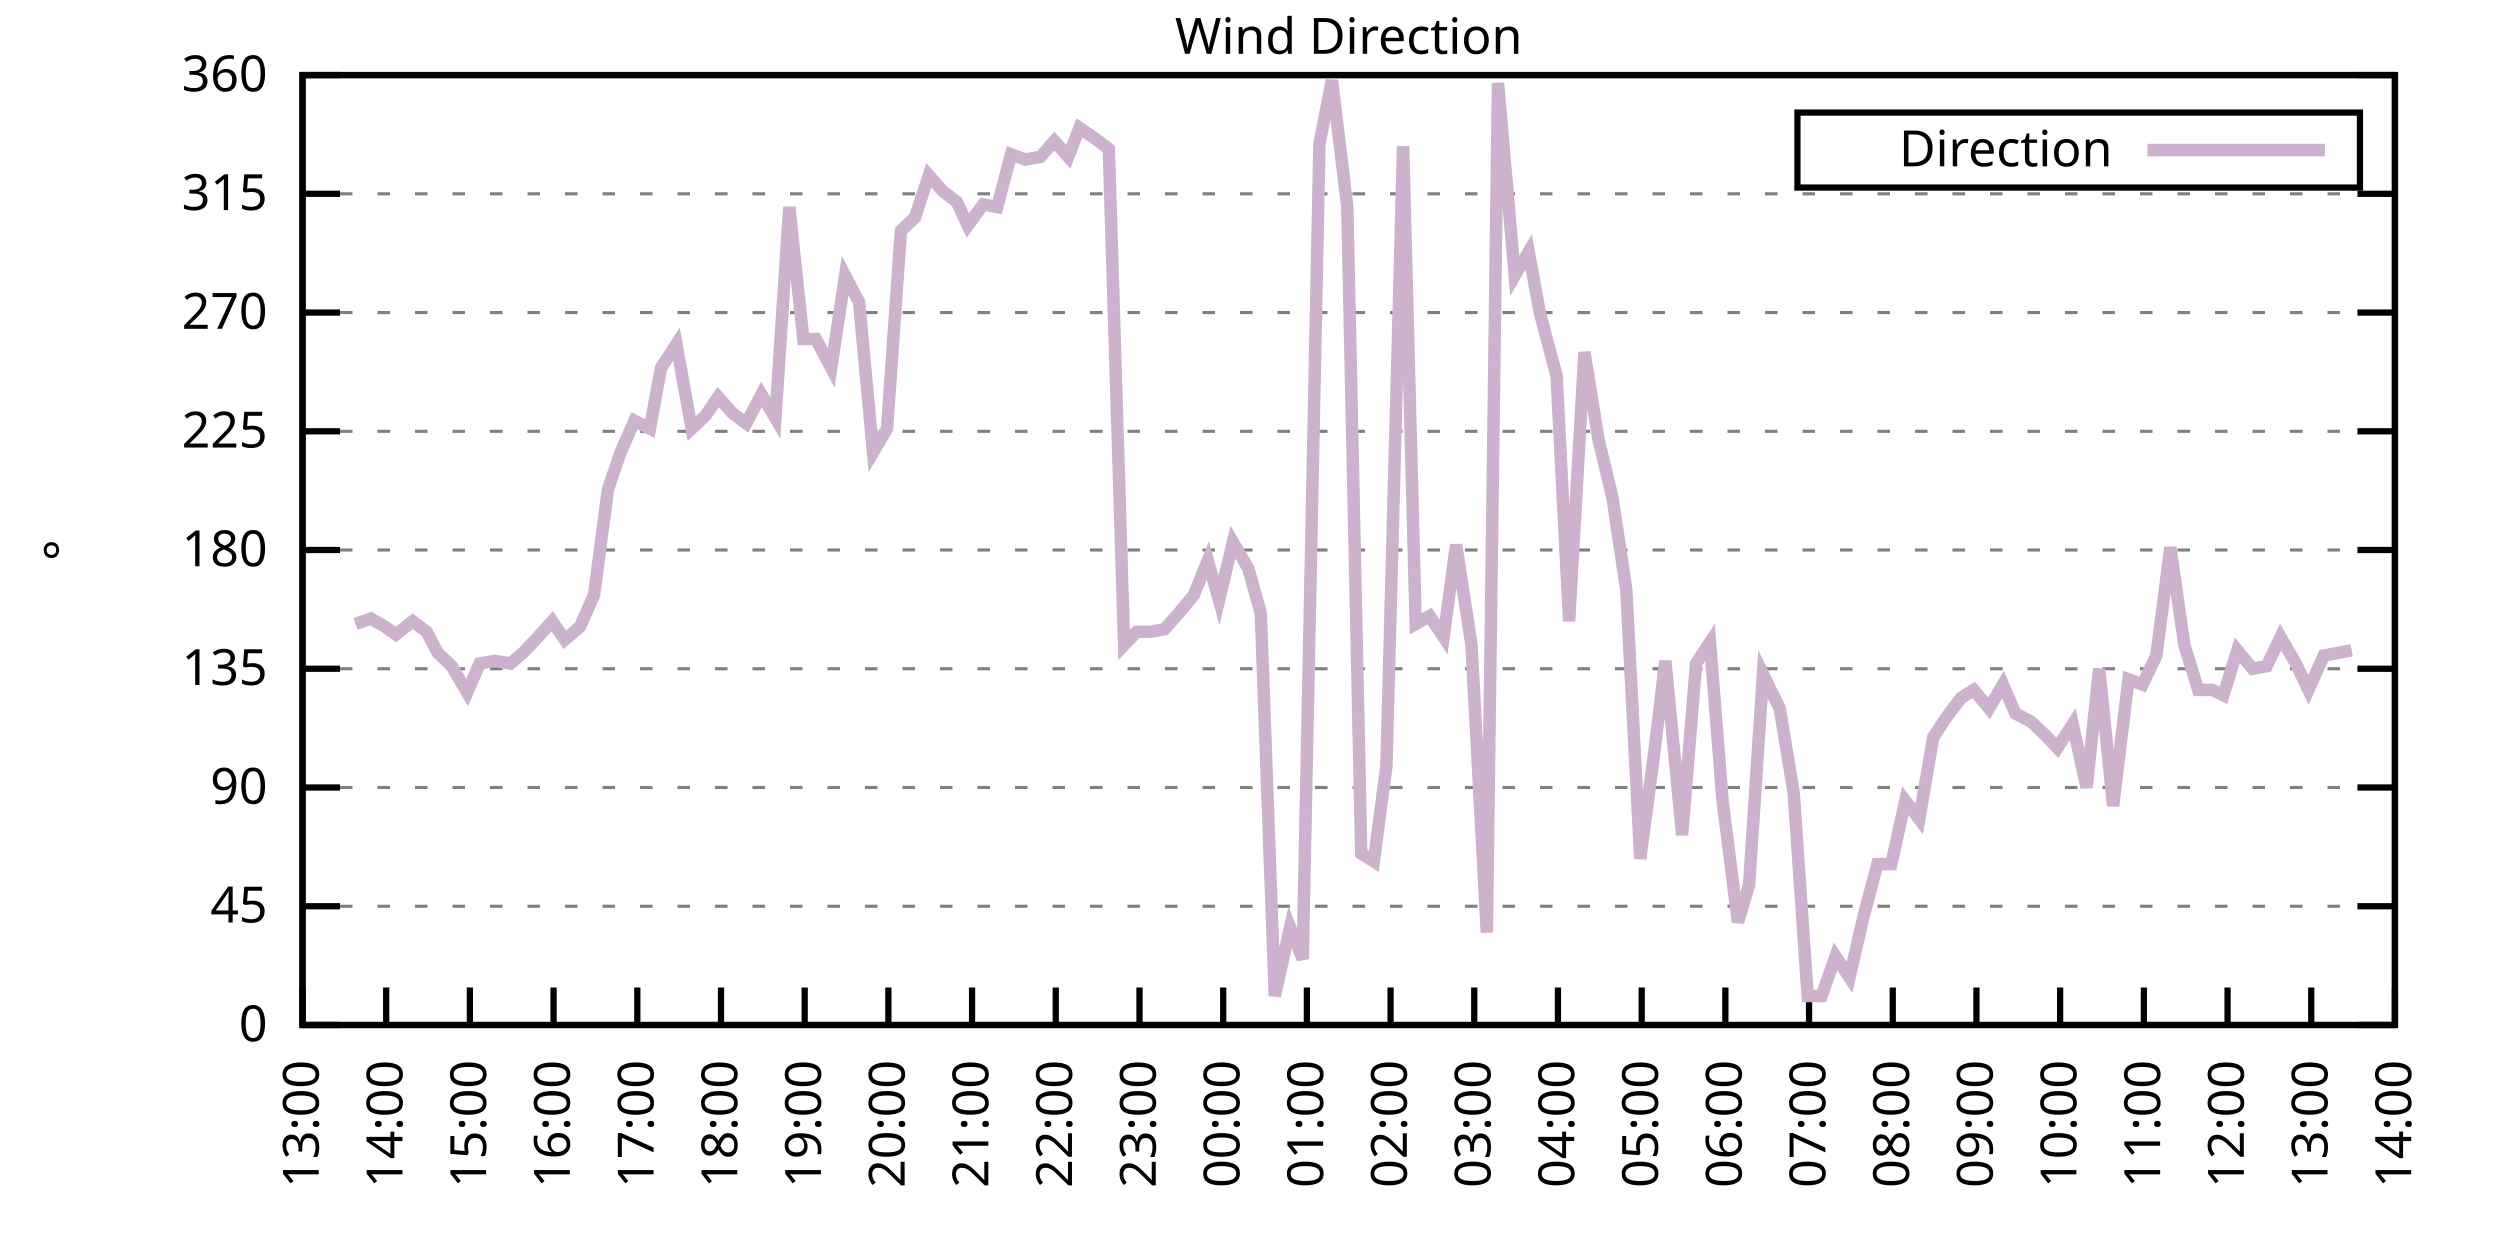
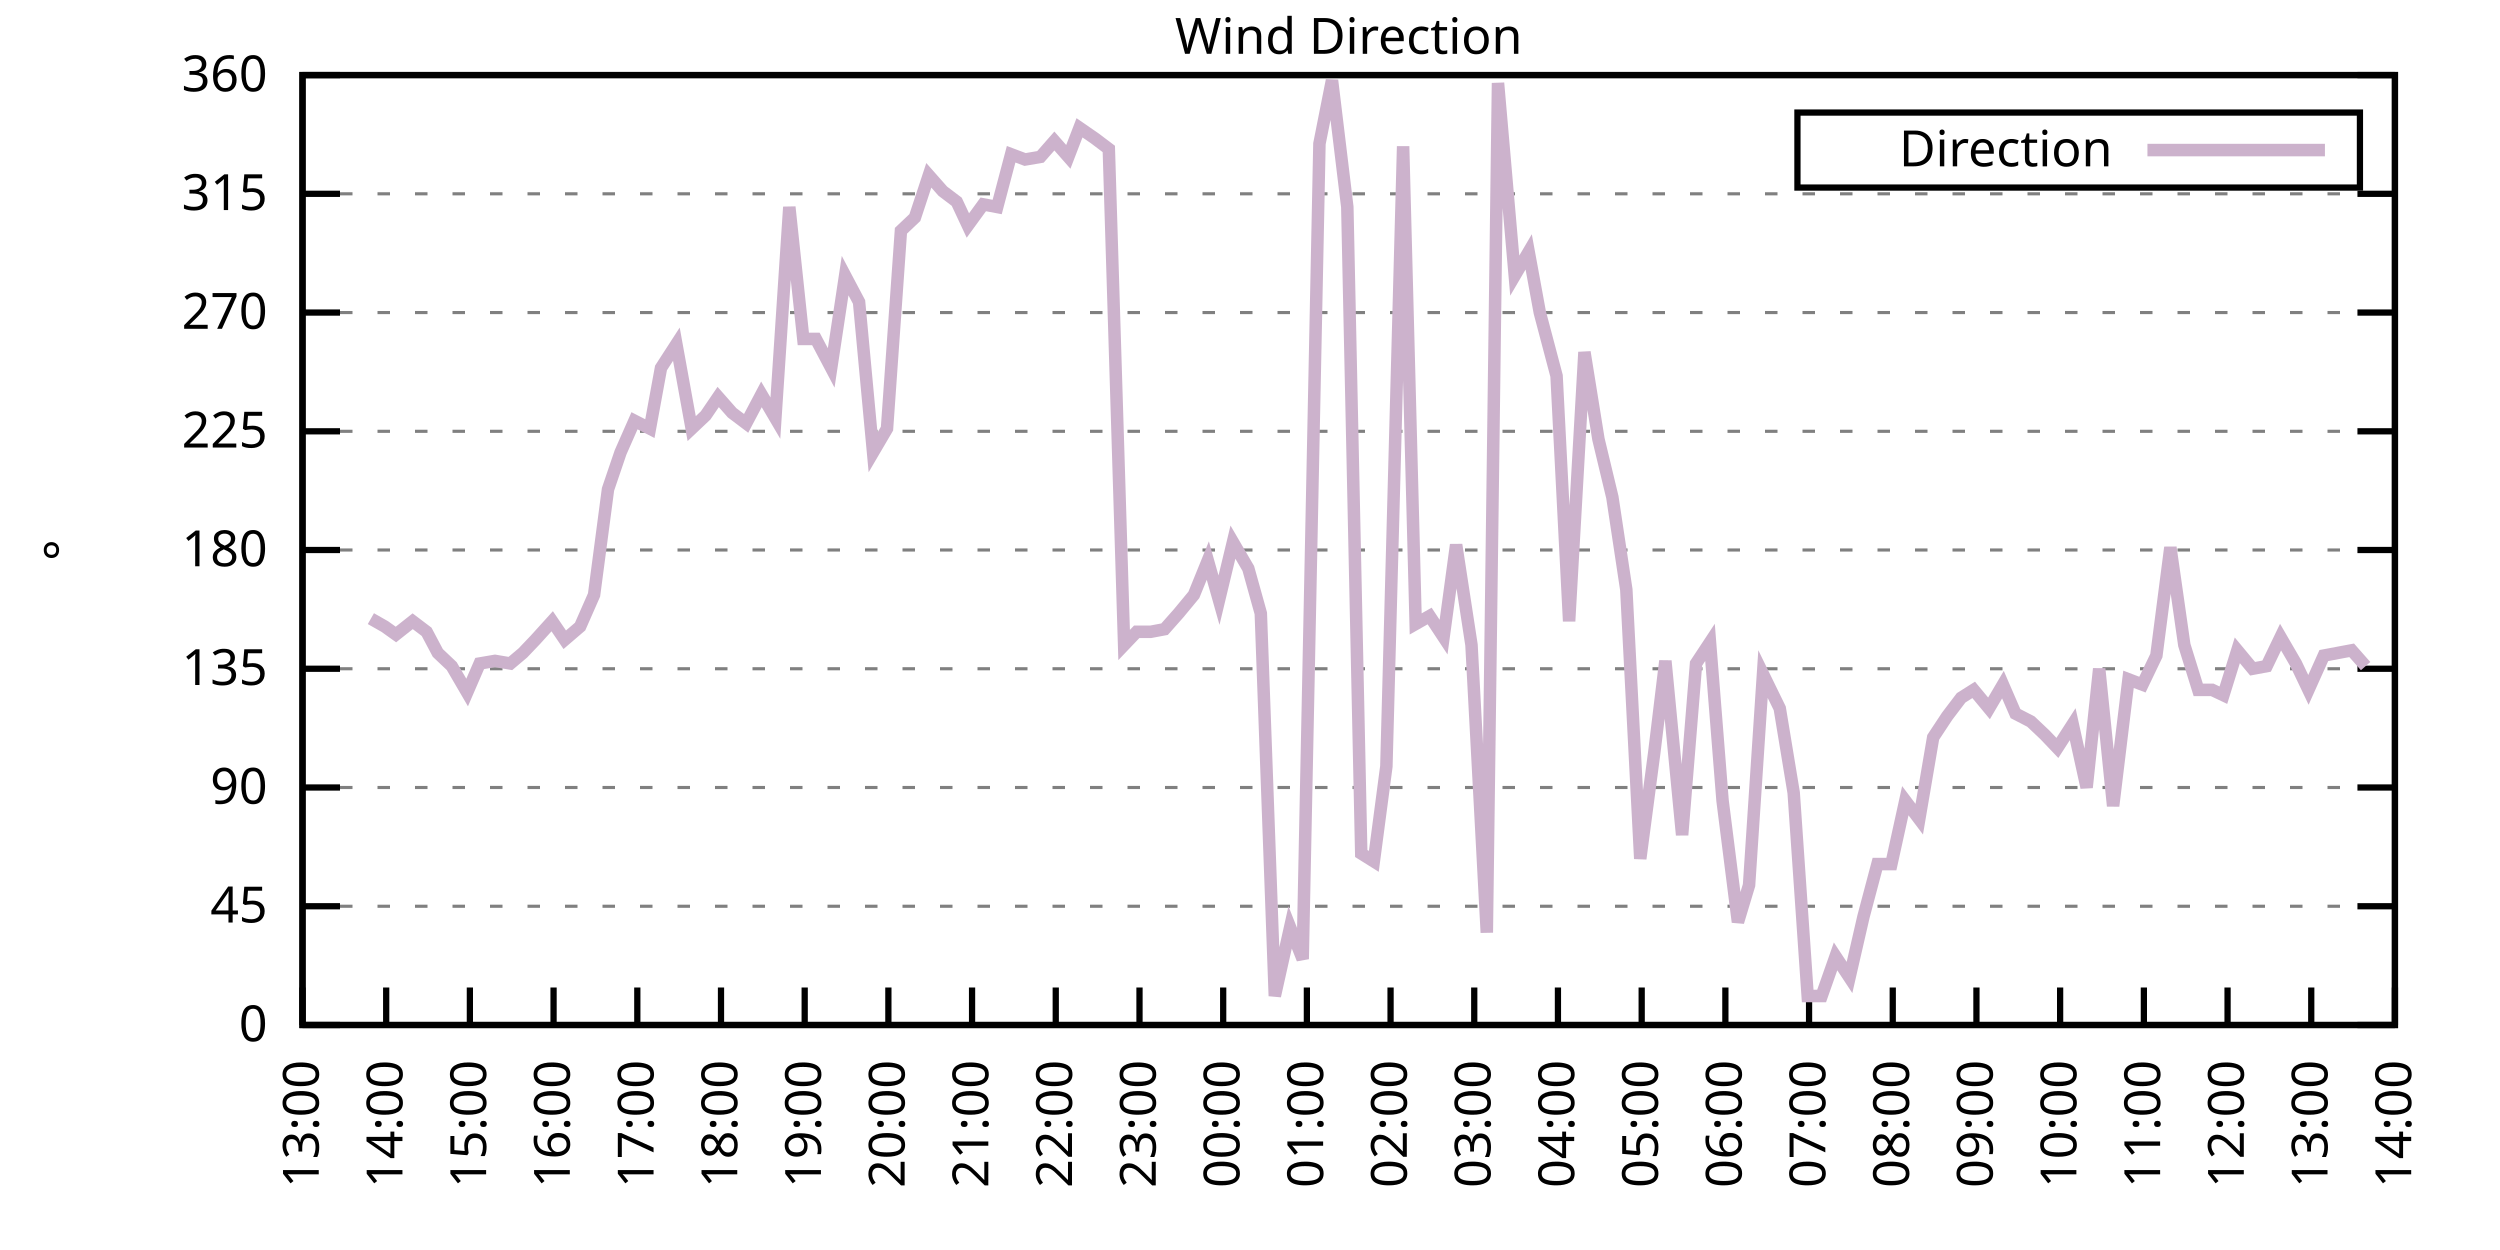
<svg xmlns="http://www.w3.org/2000/svg" xmlns:xlink="http://www.w3.org/1999/xlink" width="400" height="200" viewBox="0 0 400 200">
  <g id="gnuplot_canvas">
    <rect x="0" y="0" width="400" height="200" fill="none" />
    <defs>
      <circle id="gpDot" r="0.5" stroke-width="0.5" stroke="currentColor" />
      <path id="gpPt0" stroke-width="0.333" stroke="currentColor" d="M-1,0 h2 M0,-1 v2" />
      <path id="gpPt1" stroke-width="0.333" stroke="currentColor" d="M-1,-1 L1,1 M1,-1 L-1,1" />
      <path id="gpPt2" stroke-width="0.333" stroke="currentColor" d="M-1,0 L1,0 M0,-1 L0,1 M-1,-1 L1,1 M-1,1 L1,-1" />
      <rect id="gpPt3" stroke-width="0.333" stroke="currentColor" x="-1" y="-1" width="2" height="2" />
      <rect id="gpPt4" stroke-width="0.333" stroke="currentColor" fill="currentColor" x="-1" y="-1" width="2" height="2" />
      <circle id="gpPt5" stroke-width="0.333" stroke="currentColor" cx="0" cy="0" r="1" />
      <use xlink:href="#gpPt5" id="gpPt6" fill="currentColor" stroke="none" />
      <path id="gpPt7" stroke-width="0.333" stroke="currentColor" d="M0,-1.33 L-1.33,0.67 L1.33,0.67 z" />
      <use xlink:href="#gpPt7" id="gpPt8" fill="currentColor" stroke="none" />
      <use xlink:href="#gpPt7" id="gpPt9" stroke="currentColor" transform="rotate(180)" />
      <use xlink:href="#gpPt9" id="gpPt10" fill="currentColor" stroke="none" />
      <use xlink:href="#gpPt3" id="gpPt11" stroke="currentColor" transform="rotate(45)" />
      <use xlink:href="#gpPt11" id="gpPt12" fill="currentColor" stroke="none" />
      <path id="gpPt13" stroke-width="0.333" stroke="currentColor" d="M0,1.330 L1.265,0.411 L0.782,-1.067 L-0.782,-1.076 L-1.265,0.411 z" />
      <use xlink:href="#gpPt13" id="gpPt14" fill="currentColor" stroke="none" />
      <filter id="textbox" filterUnits="objectBoundingBox" x="0" y="0" height="1" width="1">
        <feFlood flood-color="white" flood-opacity="1" result="bgnd" />
        <feComposite in="SourceGraphic" in2="bgnd" operator="atop" />
      </filter>
      <filter id="greybox" filterUnits="objectBoundingBox" x="0" y="0" height="1" width="1">
        <feFlood flood-color="lightgrey" flood-opacity="1" result="grey" />
        <feComposite in="SourceGraphic" in2="grey" operator="atop" />
      </filter>
    </defs>
    <g fill="none" color="white" stroke="currentColor" stroke-width="1.00" stroke-linecap="butt" stroke-linejoin="miter">
</g>
    <g fill="none" color="black" stroke="currentColor" stroke-width="1.00" stroke-linecap="butt" stroke-linejoin="miter">
      <g stroke="none" shape-rendering="crispEdges">
        <polygon fill="rgb(255, 255, 255)" points="48.40,164.00 383.18,164.00 383.18,12.02 48.40,12.02 " />
      </g>
    </g>
    <g fill="none" color="black" stroke="currentColor" stroke-width="1.00" stroke-linecap="butt" stroke-linejoin="miter">
</g>
    <g fill="none" color="black" stroke="black" stroke-width="0.50" stroke-linecap="butt" stroke-linejoin="miter">
</g>
    <g fill="none" color="gray" stroke="currentColor" stroke-width="0.50" stroke-linecap="butt" stroke-linejoin="miter">
      <path stroke="gray" stroke-dasharray="2,4" class="gridline" d="M48.40,164.00 L383.19,164.00  " />
    </g>
    <g fill="none" color="gray" stroke="gray" stroke-width="1.00" stroke-linecap="butt" stroke-linejoin="miter">
</g>
    <g fill="none" color="black" stroke="currentColor" stroke-width="1.00" stroke-linecap="butt" stroke-linejoin="miter">
      <path stroke="black" d="M48.40,164.00 L54.40,164.00 M383.19,164.00 L377.19,164.00  " />
      <g transform="translate(42.80,166.60)" stroke="none" fill="black" font-family="Sans" font-size="8.00" text-anchor="end">
        <text>
          <tspan font-family="Sans"> 0</tspan>
        </text>
      </g>
    </g>
    <g fill="none" color="black" stroke="currentColor" stroke-width="1.00" stroke-linecap="butt" stroke-linejoin="miter">
</g>
    <g fill="none" color="black" stroke="black" stroke-width="0.50" stroke-linecap="butt" stroke-linejoin="miter">
</g>
    <g fill="none" color="gray" stroke="currentColor" stroke-width="0.50" stroke-linecap="butt" stroke-linejoin="miter">
      <path stroke="gray" stroke-dasharray="2,4" class="gridline" d="M48.40,145.00 L383.19,145.00  " />
    </g>
    <g fill="none" color="gray" stroke="gray" stroke-width="1.00" stroke-linecap="butt" stroke-linejoin="miter">
</g>
    <g fill="none" color="black" stroke="currentColor" stroke-width="1.00" stroke-linecap="butt" stroke-linejoin="miter">
      <path stroke="black" d="M48.40,145.00 L54.40,145.00 M383.19,145.00 L377.19,145.00  " />
      <g transform="translate(42.80,147.60)" stroke="none" fill="black" font-family="Sans" font-size="8.00" text-anchor="end">
        <text>
          <tspan font-family="Sans"> 45</tspan>
        </text>
      </g>
    </g>
    <g fill="none" color="black" stroke="currentColor" stroke-width="1.00" stroke-linecap="butt" stroke-linejoin="miter">
</g>
    <g fill="none" color="black" stroke="black" stroke-width="0.50" stroke-linecap="butt" stroke-linejoin="miter">
</g>
    <g fill="none" color="gray" stroke="currentColor" stroke-width="0.50" stroke-linecap="butt" stroke-linejoin="miter">
      <path stroke="gray" stroke-dasharray="2,4" class="gridline" d="M48.40,126.00 L383.19,126.00  " />
    </g>
    <g fill="none" color="gray" stroke="gray" stroke-width="1.00" stroke-linecap="butt" stroke-linejoin="miter">
</g>
    <g fill="none" color="black" stroke="currentColor" stroke-width="1.00" stroke-linecap="butt" stroke-linejoin="miter">
      <path stroke="black" d="M48.40,126.00 L54.40,126.00 M383.19,126.00 L377.19,126.00  " />
      <g transform="translate(42.80,128.60)" stroke="none" fill="black" font-family="Sans" font-size="8.00" text-anchor="end">
        <text>
          <tspan font-family="Sans"> 90</tspan>
        </text>
      </g>
    </g>
    <g fill="none" color="black" stroke="currentColor" stroke-width="1.00" stroke-linecap="butt" stroke-linejoin="miter">
</g>
    <g fill="none" color="black" stroke="black" stroke-width="0.50" stroke-linecap="butt" stroke-linejoin="miter">
</g>
    <g fill="none" color="gray" stroke="currentColor" stroke-width="0.50" stroke-linecap="butt" stroke-linejoin="miter">
      <path stroke="gray" stroke-dasharray="2,4" class="gridline" d="M48.40,107.00 L383.19,107.00  " />
    </g>
    <g fill="none" color="gray" stroke="gray" stroke-width="1.00" stroke-linecap="butt" stroke-linejoin="miter">
</g>
    <g fill="none" color="black" stroke="currentColor" stroke-width="1.00" stroke-linecap="butt" stroke-linejoin="miter">
      <path stroke="black" d="M48.40,107.00 L54.40,107.00 M383.19,107.00 L377.19,107.00  " />
      <g transform="translate(42.80,109.60)" stroke="none" fill="black" font-family="Sans" font-size="8.00" text-anchor="end">
        <text>
          <tspan font-family="Sans"> 135</tspan>
        </text>
      </g>
    </g>
    <g fill="none" color="black" stroke="currentColor" stroke-width="1.00" stroke-linecap="butt" stroke-linejoin="miter">
</g>
    <g fill="none" color="black" stroke="black" stroke-width="0.50" stroke-linecap="butt" stroke-linejoin="miter">
</g>
    <g fill="none" color="gray" stroke="currentColor" stroke-width="0.50" stroke-linecap="butt" stroke-linejoin="miter">
      <path stroke="gray" stroke-dasharray="2,4" class="gridline" d="M48.40,88.00 L383.19,88.00  " />
    </g>
    <g fill="none" color="gray" stroke="gray" stroke-width="1.00" stroke-linecap="butt" stroke-linejoin="miter">
</g>
    <g fill="none" color="black" stroke="currentColor" stroke-width="1.00" stroke-linecap="butt" stroke-linejoin="miter">
      <path stroke="black" d="M48.40,88.00 L54.40,88.00 M383.19,88.00 L377.19,88.00  " />
      <g transform="translate(42.80,90.60)" stroke="none" fill="black" font-family="Sans" font-size="8.00" text-anchor="end">
        <text>
          <tspan font-family="Sans"> 180</tspan>
        </text>
      </g>
    </g>
    <g fill="none" color="black" stroke="currentColor" stroke-width="1.00" stroke-linecap="butt" stroke-linejoin="miter">
</g>
    <g fill="none" color="black" stroke="black" stroke-width="0.50" stroke-linecap="butt" stroke-linejoin="miter">
</g>
    <g fill="none" color="gray" stroke="currentColor" stroke-width="0.50" stroke-linecap="butt" stroke-linejoin="miter">
      <path stroke="gray" stroke-dasharray="2,4" class="gridline" d="M48.40,69.01 L383.19,69.01  " />
    </g>
    <g fill="none" color="gray" stroke="gray" stroke-width="1.00" stroke-linecap="butt" stroke-linejoin="miter">
</g>
    <g fill="none" color="black" stroke="currentColor" stroke-width="1.00" stroke-linecap="butt" stroke-linejoin="miter">
      <path stroke="black" d="M48.40,69.01 L54.40,69.01 M383.19,69.01 L377.19,69.01  " />
      <g transform="translate(42.80,71.61)" stroke="none" fill="black" font-family="Sans" font-size="8.00" text-anchor="end">
        <text>
          <tspan font-family="Sans"> 225</tspan>
        </text>
      </g>
    </g>
    <g fill="none" color="black" stroke="currentColor" stroke-width="1.00" stroke-linecap="butt" stroke-linejoin="miter">
</g>
    <g fill="none" color="black" stroke="black" stroke-width="0.50" stroke-linecap="butt" stroke-linejoin="miter">
</g>
    <g fill="none" color="gray" stroke="currentColor" stroke-width="0.50" stroke-linecap="butt" stroke-linejoin="miter">
      <path stroke="gray" stroke-dasharray="2,4" class="gridline" d="M48.40,50.01 L383.19,50.01  " />
    </g>
    <g fill="none" color="gray" stroke="gray" stroke-width="1.00" stroke-linecap="butt" stroke-linejoin="miter">
</g>
    <g fill="none" color="black" stroke="currentColor" stroke-width="1.00" stroke-linecap="butt" stroke-linejoin="miter">
      <path stroke="black" d="M48.40,50.01 L54.40,50.01 M383.19,50.01 L377.19,50.01  " />
      <g transform="translate(42.80,52.61)" stroke="none" fill="black" font-family="Sans" font-size="8.00" text-anchor="end">
        <text>
          <tspan font-family="Sans"> 270</tspan>
        </text>
      </g>
    </g>
    <g fill="none" color="black" stroke="currentColor" stroke-width="1.00" stroke-linecap="butt" stroke-linejoin="miter">
</g>
    <g fill="none" color="black" stroke="black" stroke-width="0.50" stroke-linecap="butt" stroke-linejoin="miter">
</g>
    <g fill="none" color="gray" stroke="currentColor" stroke-width="0.50" stroke-linecap="butt" stroke-linejoin="miter">
      <path stroke="gray" stroke-dasharray="2,4" class="gridline" d="M48.40,31.01 L383.19,31.01  " />
    </g>
    <g fill="none" color="gray" stroke="gray" stroke-width="1.00" stroke-linecap="butt" stroke-linejoin="miter">
</g>
    <g fill="none" color="black" stroke="currentColor" stroke-width="1.00" stroke-linecap="butt" stroke-linejoin="miter">
      <path stroke="black" d="M48.40,31.01 L54.40,31.01 M383.19,31.01 L377.19,31.01  " />
      <g transform="translate(42.80,33.61)" stroke="none" fill="black" font-family="Sans" font-size="8.00" text-anchor="end">
        <text>
          <tspan font-family="Sans"> 315</tspan>
        </text>
      </g>
    </g>
    <g fill="none" color="black" stroke="currentColor" stroke-width="1.00" stroke-linecap="butt" stroke-linejoin="miter">
</g>
    <g fill="none" color="black" stroke="black" stroke-width="0.50" stroke-linecap="butt" stroke-linejoin="miter">
</g>
    <g fill="none" color="gray" stroke="currentColor" stroke-width="0.50" stroke-linecap="butt" stroke-linejoin="miter">
      <path stroke="gray" stroke-dasharray="2,4" class="gridline" d="M48.40,12.01 L383.19,12.01  " />
    </g>
    <g fill="none" color="gray" stroke="gray" stroke-width="1.00" stroke-linecap="butt" stroke-linejoin="miter">
</g>
    <g fill="none" color="black" stroke="currentColor" stroke-width="1.00" stroke-linecap="butt" stroke-linejoin="miter">
      <path stroke="black" d="M48.40,12.01 L54.40,12.01 M383.19,12.01 L377.19,12.01  " />
      <g transform="translate(42.80,14.61)" stroke="none" fill="black" font-family="Sans" font-size="8.00" text-anchor="end">
        <text>
          <tspan font-family="Sans"> 360</tspan>
        </text>
      </g>
    </g>
    <g fill="none" color="black" stroke="currentColor" stroke-width="1.00" stroke-linecap="butt" stroke-linejoin="miter">
      <path stroke="black" d="M48.40,164.00 L48.40,158.00  " />
      <g transform="translate(51.00,169.60) rotate(270.00)" stroke="none" fill="black" font-family="Sans" font-size="8.00" text-anchor="end">
        <text>
          <tspan font-family="Sans">13:00</tspan>
        </text>
      </g>
    </g>
    <g fill="none" color="black" stroke="currentColor" stroke-width="1.00" stroke-linecap="butt" stroke-linejoin="miter">
      <path stroke="black" d="M61.79,164.00 L61.79,158.00  " />
      <g transform="translate(64.39,169.60) rotate(270.00)" stroke="none" fill="black" font-family="Sans" font-size="8.00" text-anchor="end">
        <text>
          <tspan font-family="Sans">14:00</tspan>
        </text>
      </g>
    </g>
    <g fill="none" color="black" stroke="currentColor" stroke-width="1.00" stroke-linecap="butt" stroke-linejoin="miter">
      <path stroke="black" d="M75.18,164.00 L75.18,158.00  " />
      <g transform="translate(77.78,169.60) rotate(270.00)" stroke="none" fill="black" font-family="Sans" font-size="8.00" text-anchor="end">
        <text>
          <tspan font-family="Sans">15:00</tspan>
        </text>
      </g>
    </g>
    <g fill="none" color="black" stroke="currentColor" stroke-width="1.00" stroke-linecap="butt" stroke-linejoin="miter">
      <path stroke="black" d="M88.57,164.00 L88.57,158.00  " />
      <g transform="translate(91.17,169.60) rotate(270.00)" stroke="none" fill="black" font-family="Sans" font-size="8.00" text-anchor="end">
        <text>
          <tspan font-family="Sans">16:00</tspan>
        </text>
      </g>
    </g>
    <g fill="none" color="black" stroke="currentColor" stroke-width="1.00" stroke-linecap="butt" stroke-linejoin="miter">
      <path stroke="black" d="M101.97,164.00 L101.97,158.00  " />
      <g transform="translate(104.57,169.60) rotate(270.00)" stroke="none" fill="black" font-family="Sans" font-size="8.00" text-anchor="end">
        <text>
          <tspan font-family="Sans">17:00</tspan>
        </text>
      </g>
    </g>
    <g fill="none" color="black" stroke="currentColor" stroke-width="1.00" stroke-linecap="butt" stroke-linejoin="miter">
      <path stroke="black" d="M115.36,164.00 L115.36,158.00  " />
      <g transform="translate(117.96,169.60) rotate(270.00)" stroke="none" fill="black" font-family="Sans" font-size="8.00" text-anchor="end">
        <text>
          <tspan font-family="Sans">18:00</tspan>
        </text>
      </g>
    </g>
    <g fill="none" color="black" stroke="currentColor" stroke-width="1.00" stroke-linecap="butt" stroke-linejoin="miter">
      <path stroke="black" d="M128.75,164.00 L128.75,158.00  " />
      <g transform="translate(131.35,169.60) rotate(270.00)" stroke="none" fill="black" font-family="Sans" font-size="8.00" text-anchor="end">
        <text>
          <tspan font-family="Sans">19:00</tspan>
        </text>
      </g>
    </g>
    <g fill="none" color="black" stroke="currentColor" stroke-width="1.00" stroke-linecap="butt" stroke-linejoin="miter">
      <path stroke="black" d="M142.14,164.00 L142.14,158.00  " />
      <g transform="translate(144.74,169.60) rotate(270.00)" stroke="none" fill="black" font-family="Sans" font-size="8.00" text-anchor="end">
        <text>
          <tspan font-family="Sans">20:00</tspan>
        </text>
      </g>
    </g>
    <g fill="none" color="black" stroke="currentColor" stroke-width="1.00" stroke-linecap="butt" stroke-linejoin="miter">
      <path stroke="black" d="M155.53,164.00 L155.53,158.00  " />
      <g transform="translate(158.13,169.60) rotate(270.00)" stroke="none" fill="black" font-family="Sans" font-size="8.00" text-anchor="end">
        <text>
          <tspan font-family="Sans">21:00</tspan>
        </text>
      </g>
    </g>
    <g fill="none" color="black" stroke="currentColor" stroke-width="1.00" stroke-linecap="butt" stroke-linejoin="miter">
      <path stroke="black" d="M168.92,164.00 L168.92,158.00  " />
      <g transform="translate(171.52,169.60) rotate(270.00)" stroke="none" fill="black" font-family="Sans" font-size="8.00" text-anchor="end">
        <text>
          <tspan font-family="Sans">22:00</tspan>
        </text>
      </g>
    </g>
    <g fill="none" color="black" stroke="currentColor" stroke-width="1.00" stroke-linecap="butt" stroke-linejoin="miter">
      <path stroke="black" d="M182.32,164.00 L182.32,158.00  " />
      <g transform="translate(184.92,169.60) rotate(270.00)" stroke="none" fill="black" font-family="Sans" font-size="8.00" text-anchor="end">
        <text>
          <tspan font-family="Sans">23:00</tspan>
        </text>
      </g>
    </g>
    <g fill="none" color="black" stroke="currentColor" stroke-width="1.00" stroke-linecap="butt" stroke-linejoin="miter">
      <path stroke="black" d="M195.71,164.00 L195.71,158.00  " />
      <g transform="translate(198.31,169.60) rotate(270.00)" stroke="none" fill="black" font-family="Sans" font-size="8.00" text-anchor="end">
        <text>
          <tspan font-family="Sans">00:00</tspan>
        </text>
      </g>
    </g>
    <g fill="none" color="black" stroke="currentColor" stroke-width="1.00" stroke-linecap="butt" stroke-linejoin="miter">
      <path stroke="black" d="M209.10,164.00 L209.10,158.00  " />
      <g transform="translate(211.70,169.60) rotate(270.00)" stroke="none" fill="black" font-family="Sans" font-size="8.00" text-anchor="end">
        <text>
          <tspan font-family="Sans">01:00</tspan>
        </text>
      </g>
    </g>
    <g fill="none" color="black" stroke="currentColor" stroke-width="1.00" stroke-linecap="butt" stroke-linejoin="miter">
      <path stroke="black" d="M222.49,164.00 L222.49,158.00  " />
      <g transform="translate(225.09,169.60) rotate(270.00)" stroke="none" fill="black" font-family="Sans" font-size="8.00" text-anchor="end">
        <text>
          <tspan font-family="Sans">02:00</tspan>
        </text>
      </g>
    </g>
    <g fill="none" color="black" stroke="currentColor" stroke-width="1.00" stroke-linecap="butt" stroke-linejoin="miter">
      <path stroke="black" d="M235.88,164.00 L235.88,158.00  " />
      <g transform="translate(238.48,169.60) rotate(270.00)" stroke="none" fill="black" font-family="Sans" font-size="8.00" text-anchor="end">
        <text>
          <tspan font-family="Sans">03:00</tspan>
        </text>
      </g>
    </g>
    <g fill="none" color="black" stroke="currentColor" stroke-width="1.00" stroke-linecap="butt" stroke-linejoin="miter">
      <path stroke="black" d="M249.27,164.00 L249.27,158.00  " />
      <g transform="translate(251.87,169.60) rotate(270.00)" stroke="none" fill="black" font-family="Sans" font-size="8.00" text-anchor="end">
        <text>
          <tspan font-family="Sans">04:00</tspan>
        </text>
      </g>
    </g>
    <g fill="none" color="black" stroke="currentColor" stroke-width="1.00" stroke-linecap="butt" stroke-linejoin="miter">
      <path stroke="black" d="M262.67,164.00 L262.67,158.00  " />
      <g transform="translate(265.27,169.60) rotate(270.00)" stroke="none" fill="black" font-family="Sans" font-size="8.00" text-anchor="end">
        <text>
          <tspan font-family="Sans">05:00</tspan>
        </text>
      </g>
    </g>
    <g fill="none" color="black" stroke="currentColor" stroke-width="1.00" stroke-linecap="butt" stroke-linejoin="miter">
      <path stroke="black" d="M276.06,164.00 L276.06,158.00  " />
      <g transform="translate(278.66,169.60) rotate(270.00)" stroke="none" fill="black" font-family="Sans" font-size="8.00" text-anchor="end">
        <text>
          <tspan font-family="Sans">06:00</tspan>
        </text>
      </g>
    </g>
    <g fill="none" color="black" stroke="currentColor" stroke-width="1.00" stroke-linecap="butt" stroke-linejoin="miter">
      <path stroke="black" d="M289.45,164.00 L289.45,158.00  " />
      <g transform="translate(292.05,169.60) rotate(270.00)" stroke="none" fill="black" font-family="Sans" font-size="8.00" text-anchor="end">
        <text>
          <tspan font-family="Sans">07:00</tspan>
        </text>
      </g>
    </g>
    <g fill="none" color="black" stroke="currentColor" stroke-width="1.00" stroke-linecap="butt" stroke-linejoin="miter">
      <path stroke="black" d="M302.84,164.00 L302.84,158.00  " />
      <g transform="translate(305.44,169.60) rotate(270.00)" stroke="none" fill="black" font-family="Sans" font-size="8.00" text-anchor="end">
        <text>
          <tspan font-family="Sans">08:00</tspan>
        </text>
      </g>
    </g>
    <g fill="none" color="black" stroke="currentColor" stroke-width="1.00" stroke-linecap="butt" stroke-linejoin="miter">
      <path stroke="black" d="M316.23,164.00 L316.23,158.00  " />
      <g transform="translate(318.83,169.60) rotate(270.00)" stroke="none" fill="black" font-family="Sans" font-size="8.00" text-anchor="end">
        <text>
          <tspan font-family="Sans">09:00</tspan>
        </text>
      </g>
    </g>
    <g fill="none" color="black" stroke="currentColor" stroke-width="1.00" stroke-linecap="butt" stroke-linejoin="miter">
      <path stroke="black" d="M329.62,164.00 L329.62,158.00  " />
      <g transform="translate(332.22,169.60) rotate(270.00)" stroke="none" fill="black" font-family="Sans" font-size="8.00" text-anchor="end">
        <text>
          <tspan font-family="Sans">10:00</tspan>
        </text>
      </g>
    </g>
    <g fill="none" color="black" stroke="currentColor" stroke-width="1.00" stroke-linecap="butt" stroke-linejoin="miter">
      <path stroke="black" d="M343.02,164.00 L343.02,158.00  " />
      <g transform="translate(345.62,169.60) rotate(270.00)" stroke="none" fill="black" font-family="Sans" font-size="8.00" text-anchor="end">
        <text>
          <tspan font-family="Sans">11:00</tspan>
        </text>
      </g>
    </g>
    <g fill="none" color="black" stroke="currentColor" stroke-width="1.00" stroke-linecap="butt" stroke-linejoin="miter">
      <path stroke="black" d="M356.41,164.00 L356.41,158.00  " />
      <g transform="translate(359.01,169.60) rotate(270.00)" stroke="none" fill="black" font-family="Sans" font-size="8.00" text-anchor="end">
        <text>
          <tspan font-family="Sans">12:00</tspan>
        </text>
      </g>
    </g>
    <g fill="none" color="black" stroke="currentColor" stroke-width="1.00" stroke-linecap="butt" stroke-linejoin="miter">
      <path stroke="black" d="M369.80,164.00 L369.80,158.00  " />
      <g transform="translate(372.40,169.60) rotate(270.00)" stroke="none" fill="black" font-family="Sans" font-size="8.00" text-anchor="end">
        <text>
          <tspan font-family="Sans">13:00</tspan>
        </text>
      </g>
    </g>
    <g fill="none" color="black" stroke="currentColor" stroke-width="1.00" stroke-linecap="butt" stroke-linejoin="miter">
      <path stroke="black" d="M383.19,164.00 L383.19,158.00  " />
      <g transform="translate(385.79,169.60) rotate(270.00)" stroke="none" fill="black" font-family="Sans" font-size="8.00" text-anchor="end">
        <text>
          <tspan font-family="Sans">14:00</tspan>
        </text>
      </g>
    </g>
    <g fill="none" color="black" stroke="currentColor" stroke-width="1.00" stroke-linecap="butt" stroke-linejoin="miter">
</g>
    <g fill="none" color="black" stroke="currentColor" stroke-width="1.00" stroke-linecap="butt" stroke-linejoin="miter">
      <path stroke="black" d="M48.40,12.01 L48.40,164.00 L383.19,164.00 L383.19,12.01 L48.40,12.01 Z  " />
    </g>
    <g fill="none" color="black" stroke="currentColor" stroke-width="1.00" stroke-linecap="butt" stroke-linejoin="miter">
</g>
    <g fill="none" color="black" stroke="currentColor" stroke-width="1.00" stroke-linecap="butt" stroke-linejoin="miter">
      <path stroke="black" d="M287.59,30.01 L287.59,18.01 L377.59,18.01 L377.59,30.01 L287.59,30.01 Z  " />
    </g>
    <g id="Wind_direction_plot_1">
      <g fill="none" color="white" stroke="black" stroke-width="2.00" stroke-linecap="butt" stroke-linejoin="miter">
</g>
      <g fill="none" color="black" stroke="currentColor" stroke-width="2.00" stroke-linecap="butt" stroke-linejoin="miter">
        <g transform="translate(337.99,26.61)" stroke="none" fill="black" font-family="Sans" font-size="8.00" text-anchor="end">
          <text>
            <tspan font-family="Sans">Direction</tspan>
          </text>
        </g>
      </g>
      <g fill="none" color="black" stroke="currentColor" stroke-width="2.00" stroke-linecap="butt" stroke-linejoin="miter">
-         <path stroke="rgb(204, 178, 204)" d="M343.59,24.01 L371.99,24.01 M56.88,99.83 L59.34,98.98 L61.57,100.25 L63.35,101.52 L66.03,99.40 L68.26,101.09   L70.05,104.47 L72.28,106.58 L74.74,110.80 L76.75,106.16 L79.20,105.74 L81.66,106.16 L83.66,104.47 L85.67,102.36   L88.35,99.40 L90.36,102.36 L92.82,100.25 L95.05,95.18 L97.28,78.29 L99.29,72.38 L101.52,67.32 L103.98,68.58   L105.76,58.87 L108.22,55.07 L110.67,68.58 L112.90,66.47 L114.91,63.52 L117.14,66.05 L119.38,67.74 L121.83,63.10   L124.06,66.90 L126.29,33.12 L128.53,54.23 L130.54,54.23 L132.99,58.87 L135.22,44.10 L137.45,48.32 L139.69,72.38   L141.92,68.58 L144.15,36.92 L146.38,34.81 L148.61,28.05 L150.85,30.59 L153.08,32.28 L154.86,36.08 L157.32,32.70   L159.55,33.12 L161.78,24.68 L164.01,25.52 L166.47,25.10 L168.70,22.56 L170.93,25.10 L172.72,20.45 L175.17,22.14   L177.41,23.83 L179.86,103.20 L181.87,101.09 L184.10,101.09 L186.33,100.67 L188.57,98.14 L191.02,95.18 L193.25,89.69   L195.04,96.03 L197.27,86.74 L199.73,90.96 L201.73,98.14 L203.97,159.36 L206.42,148.38 L208.43,153.45 L211.11,22.99   L213.12,12.85 L215.57,33.12 L217.80,136.56 L219.81,137.82 L221.82,122.62 L224.50,23.41 L226.51,99.83 L228.74,98.56   L230.97,101.94 L232.98,87.16 L235.44,103.20 L237.89,149.22 L239.68,13.28 L242.36,44.10 L244.59,40.30 L246.37,50.01   L249.05,60.14 L251.06,99.40 L253.51,56.34 L255.75,70.27 L257.98,79.56 L260.21,94.34 L262.44,137.40 L264.67,120.51   L266.46,105.74 L269.14,133.60 L271.37,106.16 L273.60,102.78 L275.61,128.11 L278.07,147.53 L279.85,141.62 L282.08,107.85   L284.76,113.34 L286.99,126.85 L289.23,159.36 L291.46,159.36 L293.69,153.02 L295.92,156.40 L298.15,146.69 L300.39,138.25   L302.62,138.25 L304.85,128.11 L307.08,131.07 L309.31,117.98 L311.54,114.60 L313.78,111.65 L315.79,110.38 L318.24,113.34   L320.47,109.54 L322.48,114.18 L324.94,115.45 L327.17,117.56 L329.18,119.67 L331.63,115.87 L333.86,126.00 L335.87,107.00   L338.10,128.96 L340.56,108.69 L342.79,109.54 L345.02,104.89 L347.26,87.58 L349.49,103.20 L351.72,110.38 L353.95,110.38   L355.74,111.23 L357.97,104.05 L360.42,107.00 L362.66,106.58 L364.89,101.94 L367.34,106.16 L369.35,110.38 L371.81,104.89   L374.04,104.47 L376.27,104.05  " />
+         <path stroke="rgb(204, 178, 204)" d="M343.59,24.01 L371.99,24.01 M59.34,98.98 L61.57,100.25 L63.35,101.52 L66.03,99.40 L68.26,101.09 L70.05,104.47   L72.28,106.58 L74.74,110.80 L76.75,106.16 L79.20,105.74 L81.66,106.16 L83.66,104.47 L85.67,102.36 L88.35,99.40   L90.36,102.36 L92.82,100.25 L95.05,95.18 L97.28,78.29 L99.29,72.38 L101.52,67.32 L103.98,68.58 L105.76,58.87   L108.22,55.07 L110.67,68.58 L112.90,66.47 L114.91,63.52 L117.14,66.05 L119.38,67.74 L121.83,63.10 L124.06,66.90   L126.29,33.12 L128.53,54.23 L130.54,54.23 L132.99,58.87 L135.22,44.10 L137.45,48.32 L139.69,72.38 L141.92,68.58   L144.15,36.92 L146.38,34.81 L148.61,28.05 L150.85,30.59 L153.08,32.28 L154.86,36.08 L157.32,32.70 L159.55,33.12   L161.78,24.68 L164.01,25.52 L166.47,25.10 L168.70,22.56 L170.93,25.10 L172.72,20.45 L175.17,22.14 L177.41,23.83   L179.86,103.20 L181.87,101.09 L184.10,101.09 L186.33,100.67 L188.57,98.14 L191.02,95.18 L193.25,89.69 L195.04,96.03   L197.27,86.74 L199.73,90.96 L201.73,98.14 L203.97,159.36 L206.42,148.38 L208.43,153.45 L211.11,22.99 L213.12,12.85   L215.57,33.12 L217.80,136.56 L219.81,137.82 L221.82,122.62 L224.50,23.41 L226.51,99.83 L228.74,98.56 L230.97,101.94   L232.98,87.16 L235.44,103.20 L237.89,149.22 L239.68,13.28 L242.36,44.10 L244.59,40.30 L246.37,50.01 L249.05,60.14   L251.06,99.40 L253.51,56.34 L255.75,70.27 L257.98,79.56 L260.21,94.34 L262.44,137.40 L264.67,120.51 L266.46,105.74   L269.14,133.60 L271.37,106.16 L273.60,102.78 L275.61,128.11 L278.07,147.53 L279.85,141.62 L282.08,107.85 L284.76,113.34   L286.99,126.85 L289.23,159.36 L291.46,159.36 L293.69,153.02 L295.92,156.40 L298.15,146.69 L300.39,138.25 L302.62,138.25   L304.85,128.11 L307.08,131.07 L309.31,117.98 L311.54,114.60 L313.78,111.65 L315.79,110.38 L318.24,113.34 L320.47,109.54   L322.48,114.18 L324.94,115.45 L327.17,117.56 L329.18,119.67 L331.63,115.87 L333.86,126.00 L335.87,107.00 L338.10,128.96   L340.56,108.69 L342.79,109.54 L345.02,104.89 L347.26,87.58 L349.49,103.20 L351.72,110.38 L353.95,110.38 L355.74,111.23   L357.97,104.05 L360.42,107.00 L362.66,106.58 L364.89,101.94 L367.34,106.16 L369.35,110.38 L371.81,104.89 L374.04,104.47   L376.27,104.05 L378.50,106.58  " />
      </g>
    </g>
    <g fill="none" color="black" stroke="currentColor" stroke-width="2.00" stroke-linecap="butt" stroke-linejoin="miter">
</g>
    <g fill="none" color="black" stroke="black" stroke-width="1.00" stroke-linecap="butt" stroke-linejoin="miter">
</g>
    <g fill="none" color="black" stroke="currentColor" stroke-width="1.00" stroke-linecap="butt" stroke-linejoin="miter">
      <path stroke="black" d="M48.40,12.01 L48.40,164.00 L383.19,164.00 L383.19,12.01 L48.40,12.01 Z  " />
      <g transform="translate(12.80,88.01) rotate(270.00)" stroke="none" fill="black" font-family="Sans" font-size="8.00" text-anchor="middle">
        <text>
          <tspan font-family="Sans">°</tspan>
        </text>
      </g>
    </g>
    <g fill="none" color="black" stroke="currentColor" stroke-width="1.00" stroke-linecap="butt" stroke-linejoin="miter">
</g>
    <g fill="none" color="black" stroke="currentColor" stroke-width="1.00" stroke-linecap="butt" stroke-linejoin="miter">
      <g transform="translate(215.79,8.61)" stroke="none" fill="black" font-family="Sans" font-size="8.00" text-anchor="middle">
        <text>
          <tspan font-family="Sans">Wind Direction</tspan>
        </text>
      </g>
    </g>
    <g fill="none" color="black" stroke="currentColor" stroke-width="1.00" stroke-linecap="butt" stroke-linejoin="miter">
</g>
  </g>
</svg>
